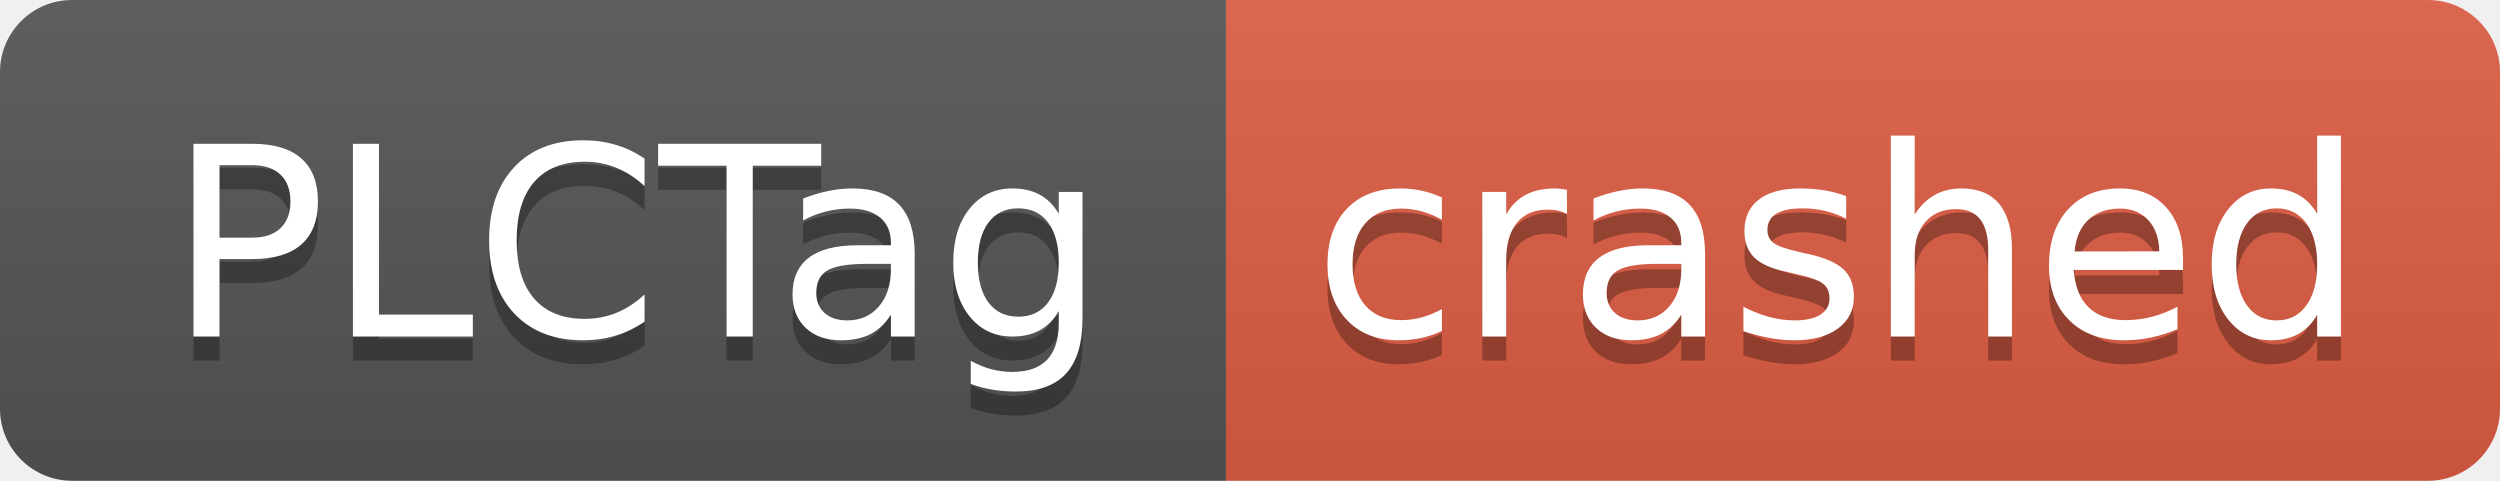
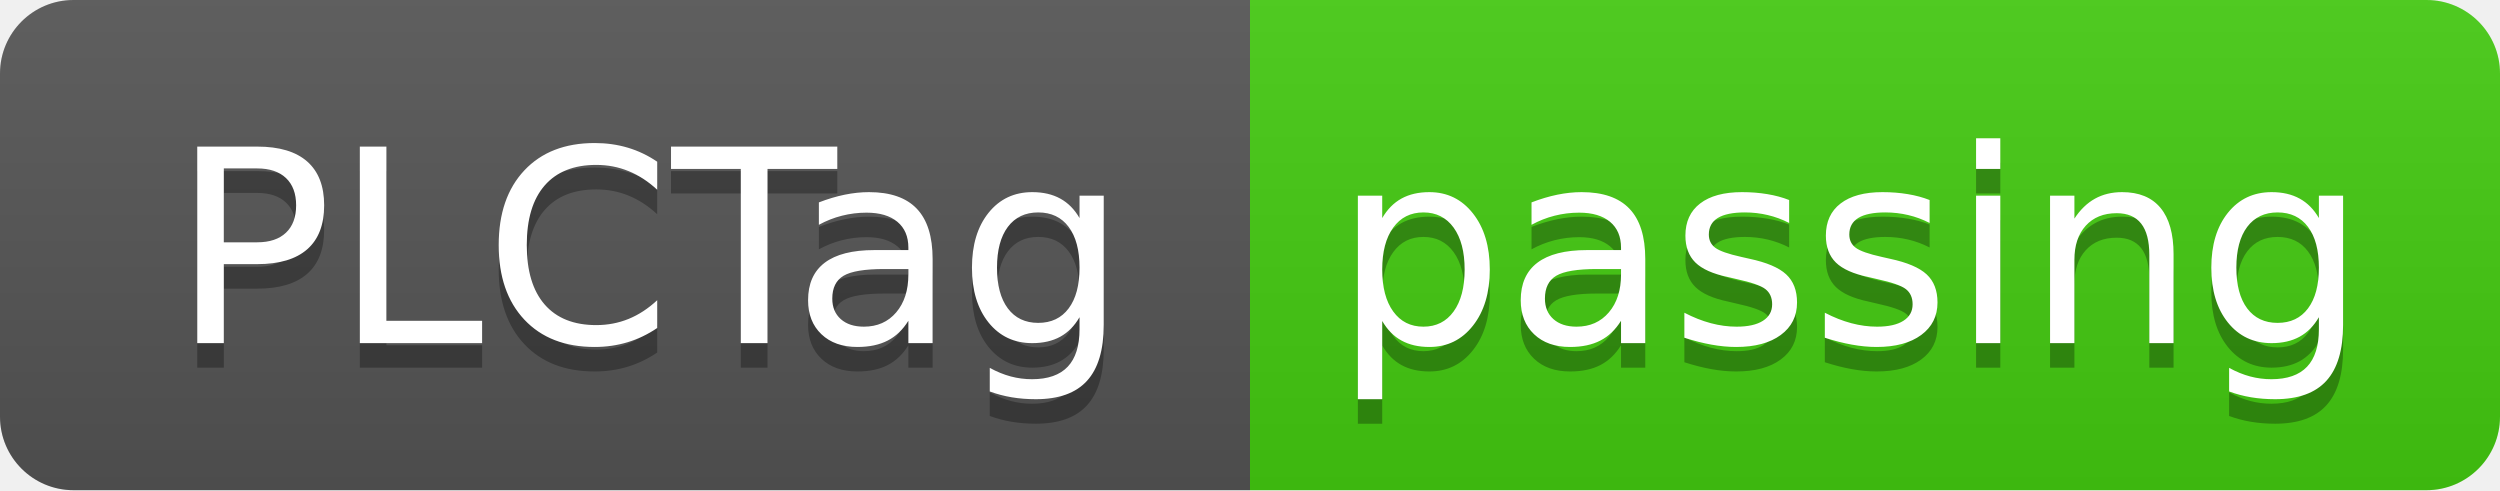
- <svg xmlns="http://www.w3.org/2000/svg" width="104" height="20" role="img" aria-label="PLCTag: crashed">
+ <svg xmlns="http://www.w3.org/2000/svg" width="102" height="20" role="img" aria-label="PLCTag: passing">
  <linearGradient id="s" x2="0" y2="100%">
    <stop offset="0" stop-color="#bbb" stop-opacity=".1" />
    <stop offset="1" stop-opacity=".1" />
  </linearGradient>
  <clipPath id="r">
-     <rect width="104" height="20" rx="3" fill="#fff" />
+     <rect width="102" height="20" rx="3" fill="#fff" />
  </clipPath>
  <g clip-path="url(#r)">
    <rect width="51" height="20" fill="#555" />
-     <rect x="51" width="53" height="20" fill="#e05d44" />
-     <rect width="104" height="20" fill="url(#s)" />
+     <rect x="51" width="51" height="20" fill="#4c1" />
+     <rect width="102" height="20" fill="url(#s)" />
  </g>
  <g fill="#fff" text-anchor="middle" font-family="Verdana,Geneva,DejaVu Sans,sans-serif" text-rendering="geometricPrecision" font-size="110">
    <text aria-hidden="true" x="265" y="150" fill="#010101" fill-opacity=".3" transform="scale(.1)" textLength="410">PLCTag</text>
    <text x="265" y="140" transform="scale(.1)" fill="#fff" textLength="410">PLCTag</text>
-     <text aria-hidden="true" x="765" y="150" fill="#010101" fill-opacity=".3" transform="scale(.1)" textLength="430">crashed</text>
-     <text x="765" y="140" transform="scale(.1)" fill="#fff" textLength="430">crashed</text>
+     <text aria-hidden="true" x="755" y="150" fill="#010101" fill-opacity=".3" transform="scale(.1)" textLength="410">passing</text>
+     <text x="755" y="140" transform="scale(.1)" fill="#fff" textLength="410">passing</text>
  </g>
</svg>
